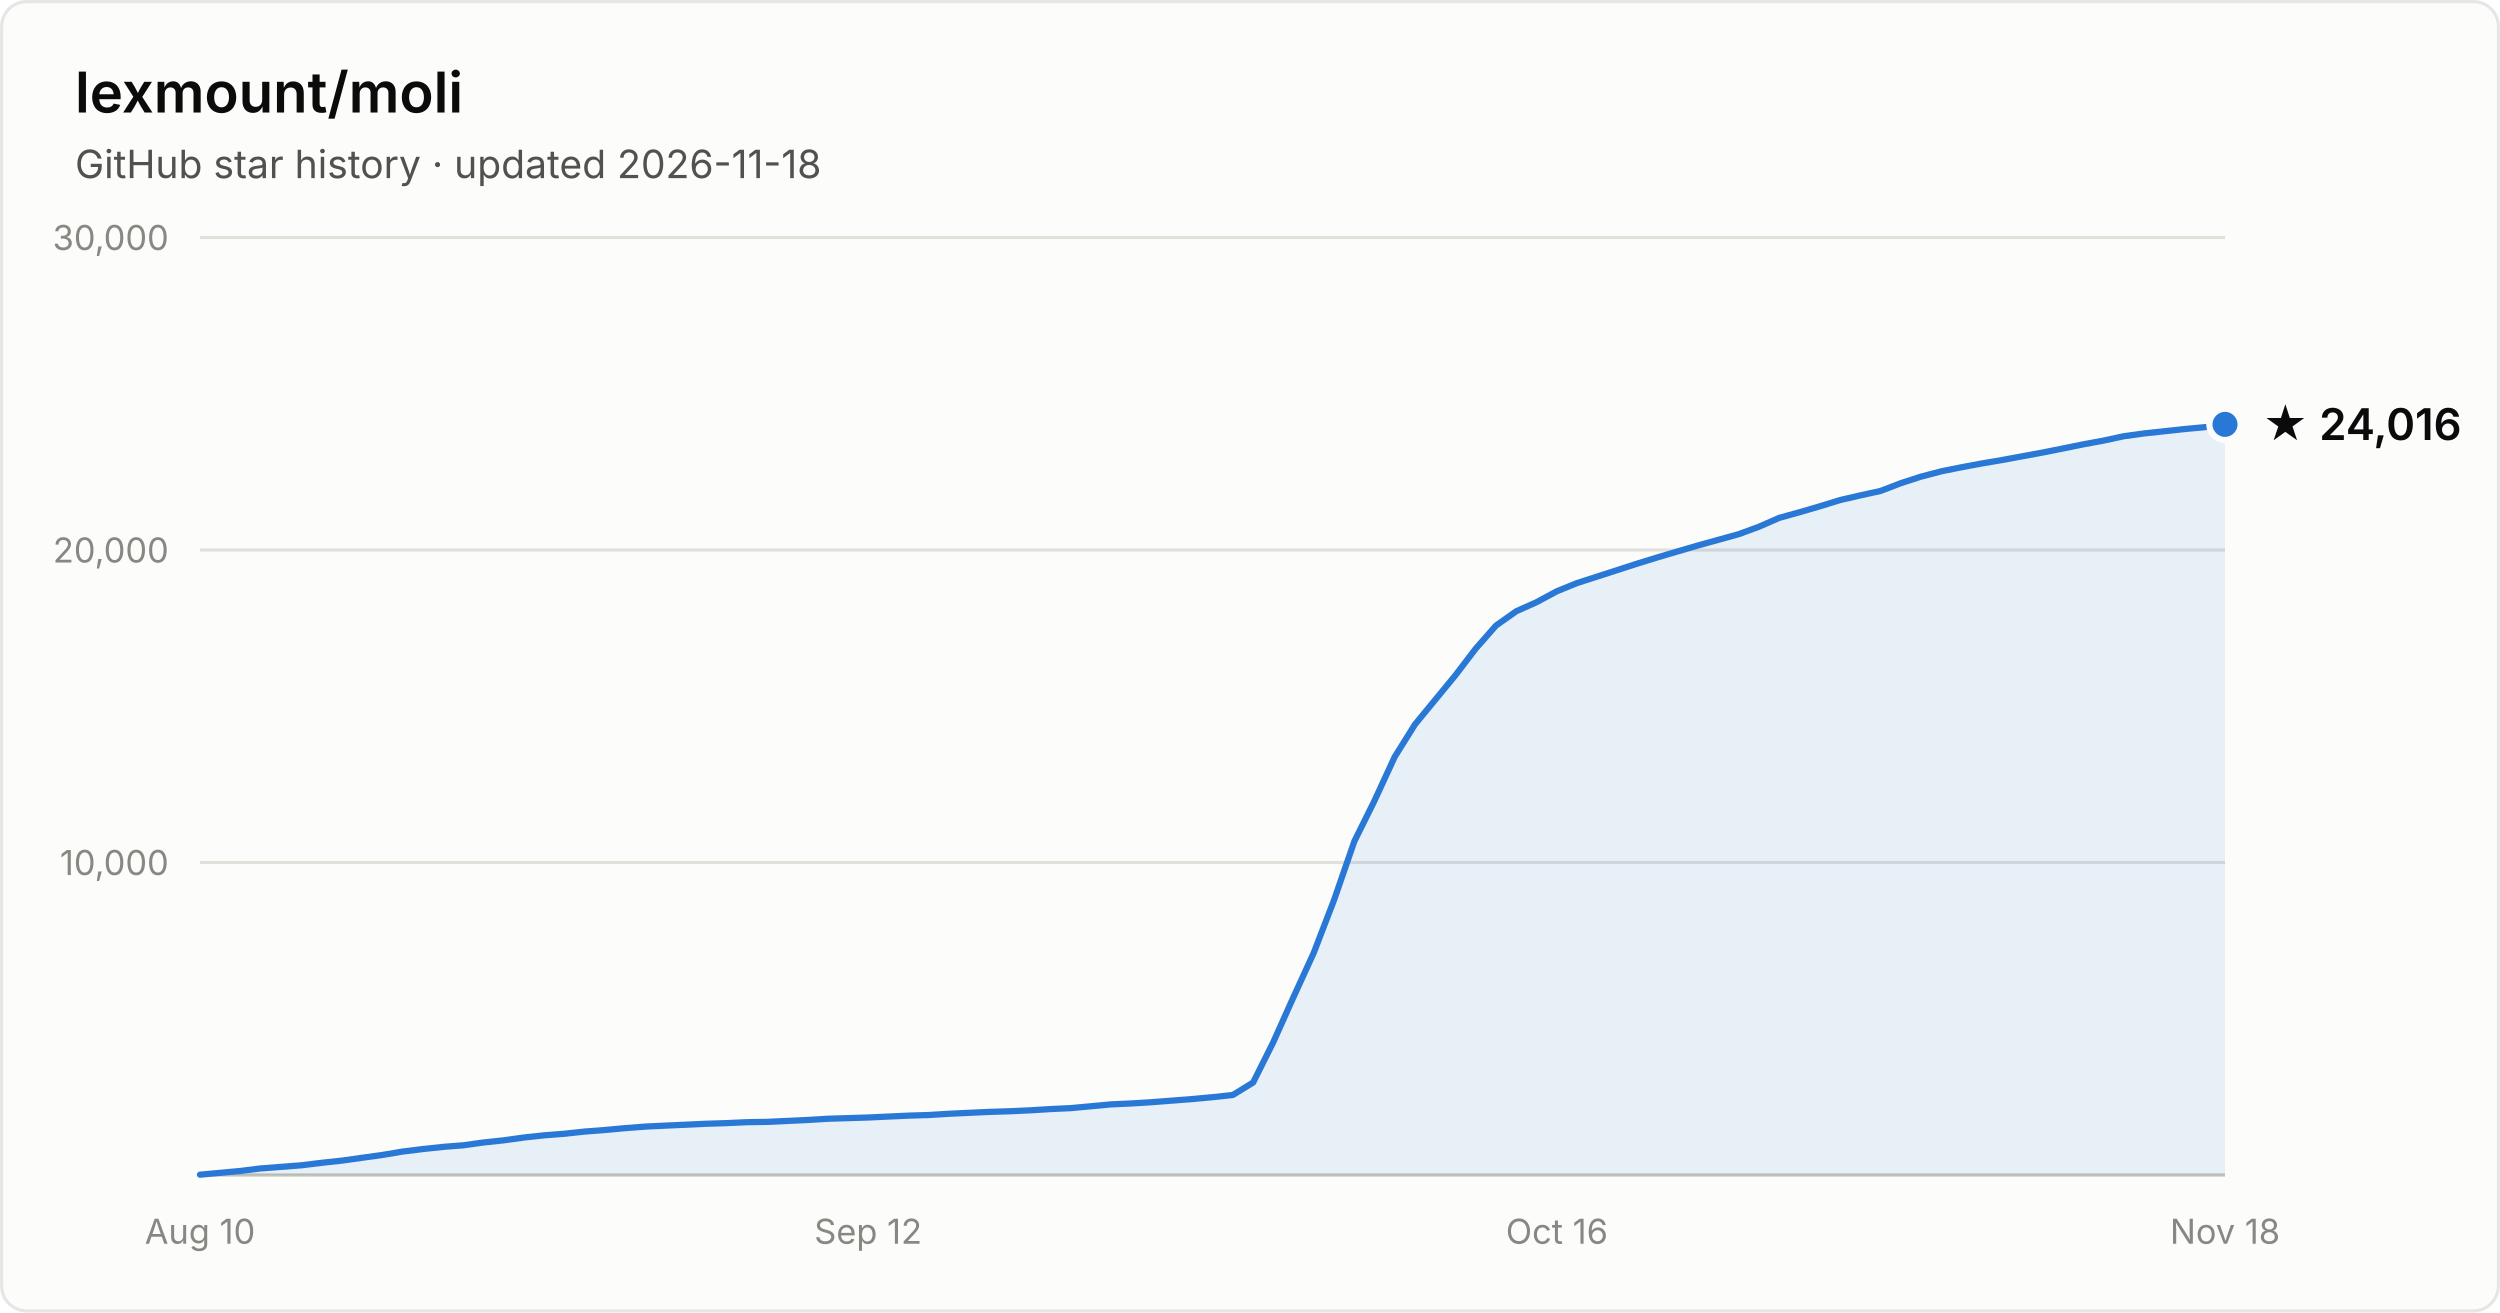
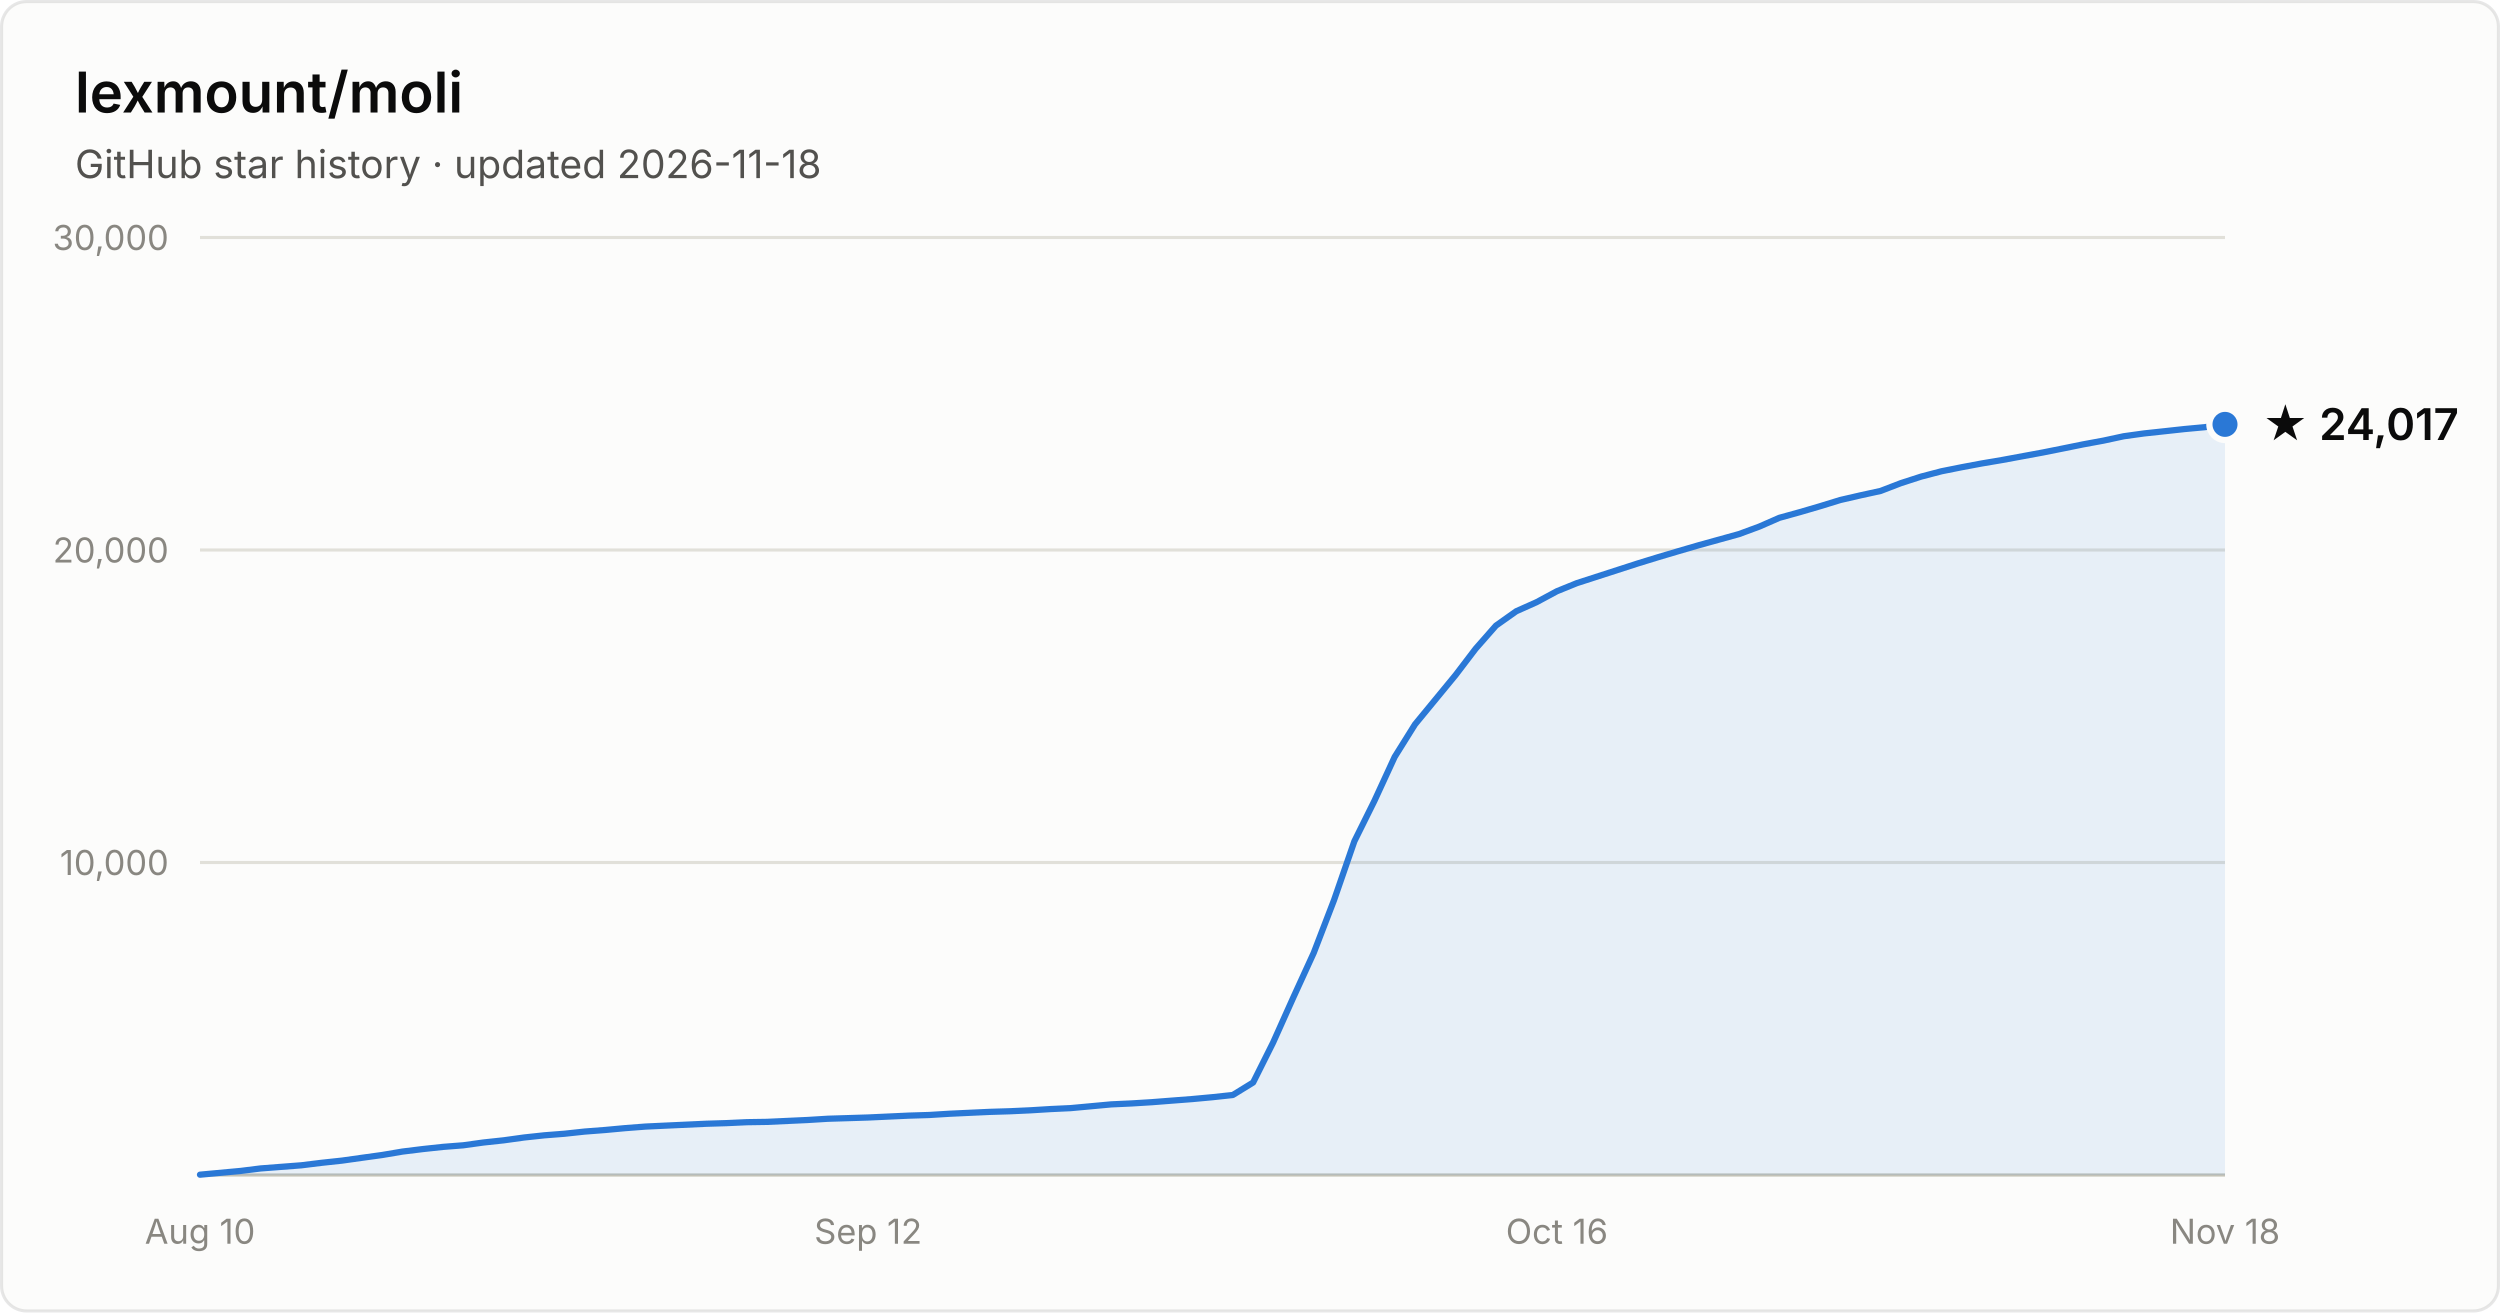
- <svg xmlns="http://www.w3.org/2000/svg" width="800" height="420" viewBox="0 0 800 420" font-family="system-ui, -apple-system, Segoe UI, sans-serif" role="img" aria-label="Star history of lexmount/moli: 24,016 stars as of 2026-11-18">
+ <svg xmlns="http://www.w3.org/2000/svg" width="800" height="420" viewBox="0 0 800 420" font-family="system-ui, -apple-system, Segoe UI, sans-serif" role="img" aria-label="Star history of lexmount/moli: 24,017 stars as of 2026-11-18">
  <rect x="0.5" y="0.5" width="799" height="419" rx="8" fill="#fcfcfb" stroke="rgba(11,11,11,0.10)" />
  <text x="24" y="36" fill="#0b0b0b" font-size="18" font-weight="600">lexmount/moli</text>
  <text x="24" y="57" fill="#52514e" font-size="12.5">GitHub star history · updated 2026-11-18</text>
  <line x1="64" y1="276.0" x2="712" y2="276.0" stroke="#e1e0d9" stroke-width="1" />
  <text x="54" y="280.0" text-anchor="end" fill="#898781" font-size="11" style="font-variant-numeric:tabular-nums">10,000</text>
  <line x1="64" y1="176.0" x2="712" y2="176.0" stroke="#e1e0d9" stroke-width="1" />
  <text x="54" y="180.0" text-anchor="end" fill="#898781" font-size="11" style="font-variant-numeric:tabular-nums">20,000</text>
  <line x1="64" y1="76.0" x2="712" y2="76.0" stroke="#e1e0d9" stroke-width="1" />
  <text x="54" y="80.0" text-anchor="end" fill="#898781" font-size="11" style="font-variant-numeric:tabular-nums">30,000</text>
  <line x1="64" y1="376" x2="712" y2="376" stroke="#c3c2b7" stroke-width="1" />
  <text x="64.0" y="398" text-anchor="middle" fill="#898781" font-size="11" style="font-variant-numeric:tabular-nums">Aug 10</text>
  <text x="277.8" y="398" text-anchor="middle" fill="#898781" font-size="11" style="font-variant-numeric:tabular-nums">Sep 12</text>
  <text x="498.2" y="398" text-anchor="middle" fill="#898781" font-size="11" style="font-variant-numeric:tabular-nums">Oct 16</text>
  <text x="712.0" y="398" text-anchor="middle" fill="#898781" font-size="11" style="font-variant-numeric:tabular-nums">Nov 18</text>
  <path d="M64.0 375.9 L70.5 375.3 L77.0 374.7 L83.4 373.9 L89.9 373.4 L96.4 372.9 L102.9 372.1 L109.4 371.4 L115.8 370.5 L122.3 369.6 L128.8 368.5 L135.3 367.7 L141.8 367.0 L148.2 366.5 L154.7 365.6 L161.2 364.9 L167.7 364.0 L174.2 363.3 L180.6 362.8 L187.1 362.1 L193.6 361.6 L200.1 361.0 L206.6 360.5 L213.0 360.2 L219.5 359.9 L226.0 359.6 L232.5 359.4 L239.0 359.1 L245.4 359.0 L251.9 358.7 L258.4 358.4 L264.9 358.0 L271.4 357.8 L277.8 357.6 L284.3 357.3 L290.8 357.0 L297.3 356.8 L303.8 356.4 L310.2 356.1 L316.7 355.8 L323.2 355.6 L329.7 355.3 L336.2 354.9 L342.6 354.6 L349.1 354.0 L355.6 353.4 L362.1 353.1 L368.6 352.7 L375.0 352.2 L381.5 351.7 L388.0 351.1 L394.5 350.4 L401.0 346.4 L407.4 333.6 L413.9 319.1 L420.4 304.9 L426.9 288.0 L433.4 269.2 L439.8 256.3 L446.3 242.2 L452.8 231.8 L459.3 223.9 L465.8 216.0 L472.2 207.6 L478.7 200.2 L485.2 195.6 L491.7 192.7 L498.2 189.2 L504.6 186.6 L511.1 184.5 L517.6 182.4 L524.1 180.3 L530.6 178.3 L537.0 176.4 L543.5 174.5 L550.0 172.7 L556.5 170.9 L563.0 168.5 L569.4 165.7 L575.9 163.9 L582.4 162.0 L588.9 160.0 L595.4 158.5 L601.8 157.1 L608.3 154.6 L614.8 152.5 L621.3 150.8 L627.8 149.5 L634.2 148.3 L640.7 147.2 L647.2 146.0 L653.7 144.8 L660.2 143.5 L666.6 142.2 L673.1 141.0 L679.6 139.6 L686.1 138.7 L692.6 138.0 L699.0 137.3 L705.5 136.7 L712.0 135.8 L712.0 376 L64.0 376 Z" fill="#2a78d6" fill-opacity="0.1" />
  <path d="M64.0 375.9 L70.5 375.3 L77.0 374.7 L83.4 373.9 L89.9 373.4 L96.4 372.9 L102.9 372.1 L109.4 371.4 L115.8 370.5 L122.3 369.6 L128.8 368.5 L135.3 367.7 L141.8 367.0 L148.2 366.5 L154.7 365.6 L161.2 364.9 L167.7 364.0 L174.2 363.3 L180.6 362.8 L187.1 362.1 L193.6 361.6 L200.1 361.0 L206.6 360.5 L213.0 360.2 L219.5 359.9 L226.0 359.6 L232.5 359.4 L239.0 359.1 L245.4 359.0 L251.9 358.7 L258.4 358.4 L264.9 358.0 L271.4 357.8 L277.8 357.6 L284.3 357.3 L290.8 357.0 L297.3 356.8 L303.8 356.4 L310.2 356.1 L316.7 355.8 L323.2 355.6 L329.7 355.3 L336.2 354.9 L342.6 354.6 L349.1 354.0 L355.6 353.4 L362.1 353.1 L368.6 352.7 L375.0 352.2 L381.5 351.7 L388.0 351.1 L394.5 350.4 L401.0 346.4 L407.4 333.6 L413.9 319.1 L420.4 304.9 L426.9 288.0 L433.4 269.2 L439.8 256.3 L446.3 242.2 L452.8 231.8 L459.3 223.9 L465.8 216.0 L472.2 207.6 L478.7 200.2 L485.2 195.6 L491.7 192.7 L498.2 189.2 L504.6 186.6 L511.1 184.5 L517.6 182.4 L524.1 180.3 L530.6 178.3 L537.0 176.4 L543.5 174.5 L550.0 172.7 L556.5 170.9 L563.0 168.5 L569.4 165.7 L575.9 163.9 L582.4 162.0 L588.9 160.0 L595.4 158.5 L601.8 157.1 L608.3 154.6 L614.8 152.5 L621.3 150.8 L627.8 149.5 L634.2 148.3 L640.7 147.2 L647.2 146.0 L653.7 144.8 L660.2 143.5 L666.6 142.2 L673.1 141.0 L679.6 139.6 L686.1 138.7 L692.6 138.0 L699.0 137.3 L705.5 136.7 L712.0 135.8" fill="none" stroke="#2a78d6" stroke-width="2" stroke-linejoin="round" stroke-linecap="round" />
  <circle cx="712.0" cy="135.8" r="5" fill="#2a78d6" stroke="#fcfcfb" stroke-width="2" />
-   <text x="724.0" y="140.8" fill="#0b0b0b" font-size="14" font-weight="600">★ 24,016</text>
+   <text x="724.0" y="140.8" fill="#0b0b0b" font-size="14" font-weight="600">★ 24,017</text>
</svg>
